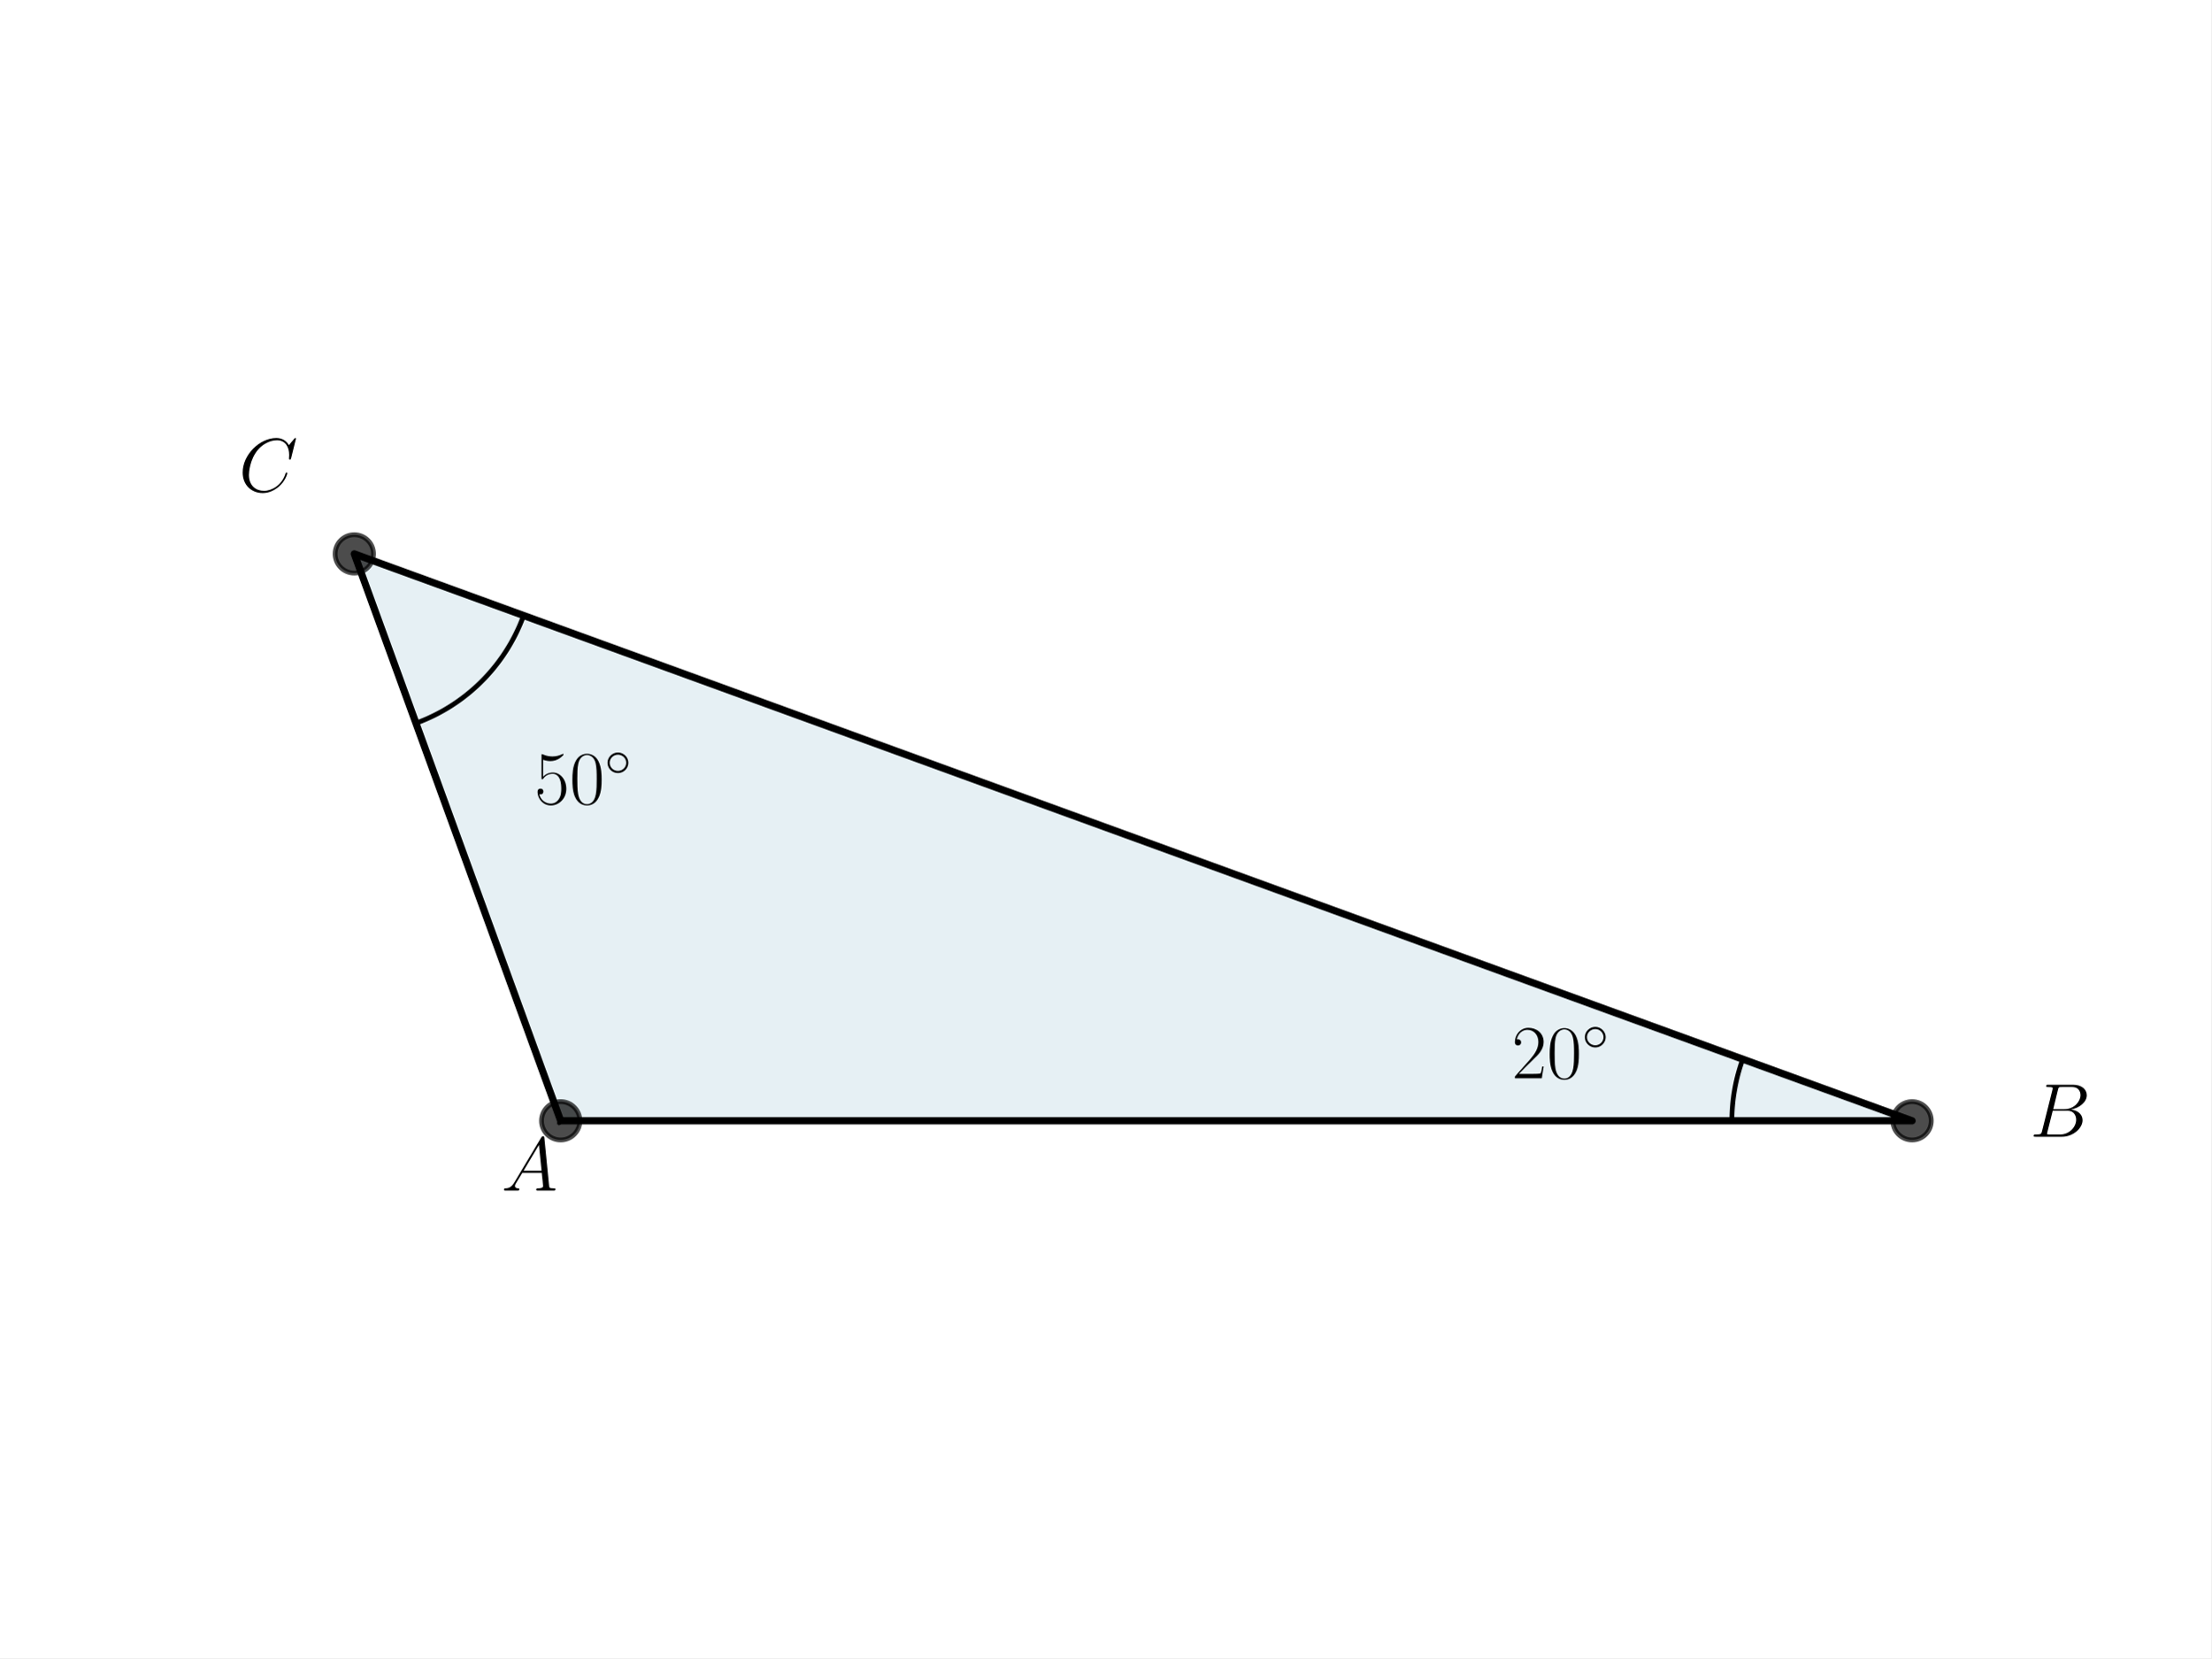
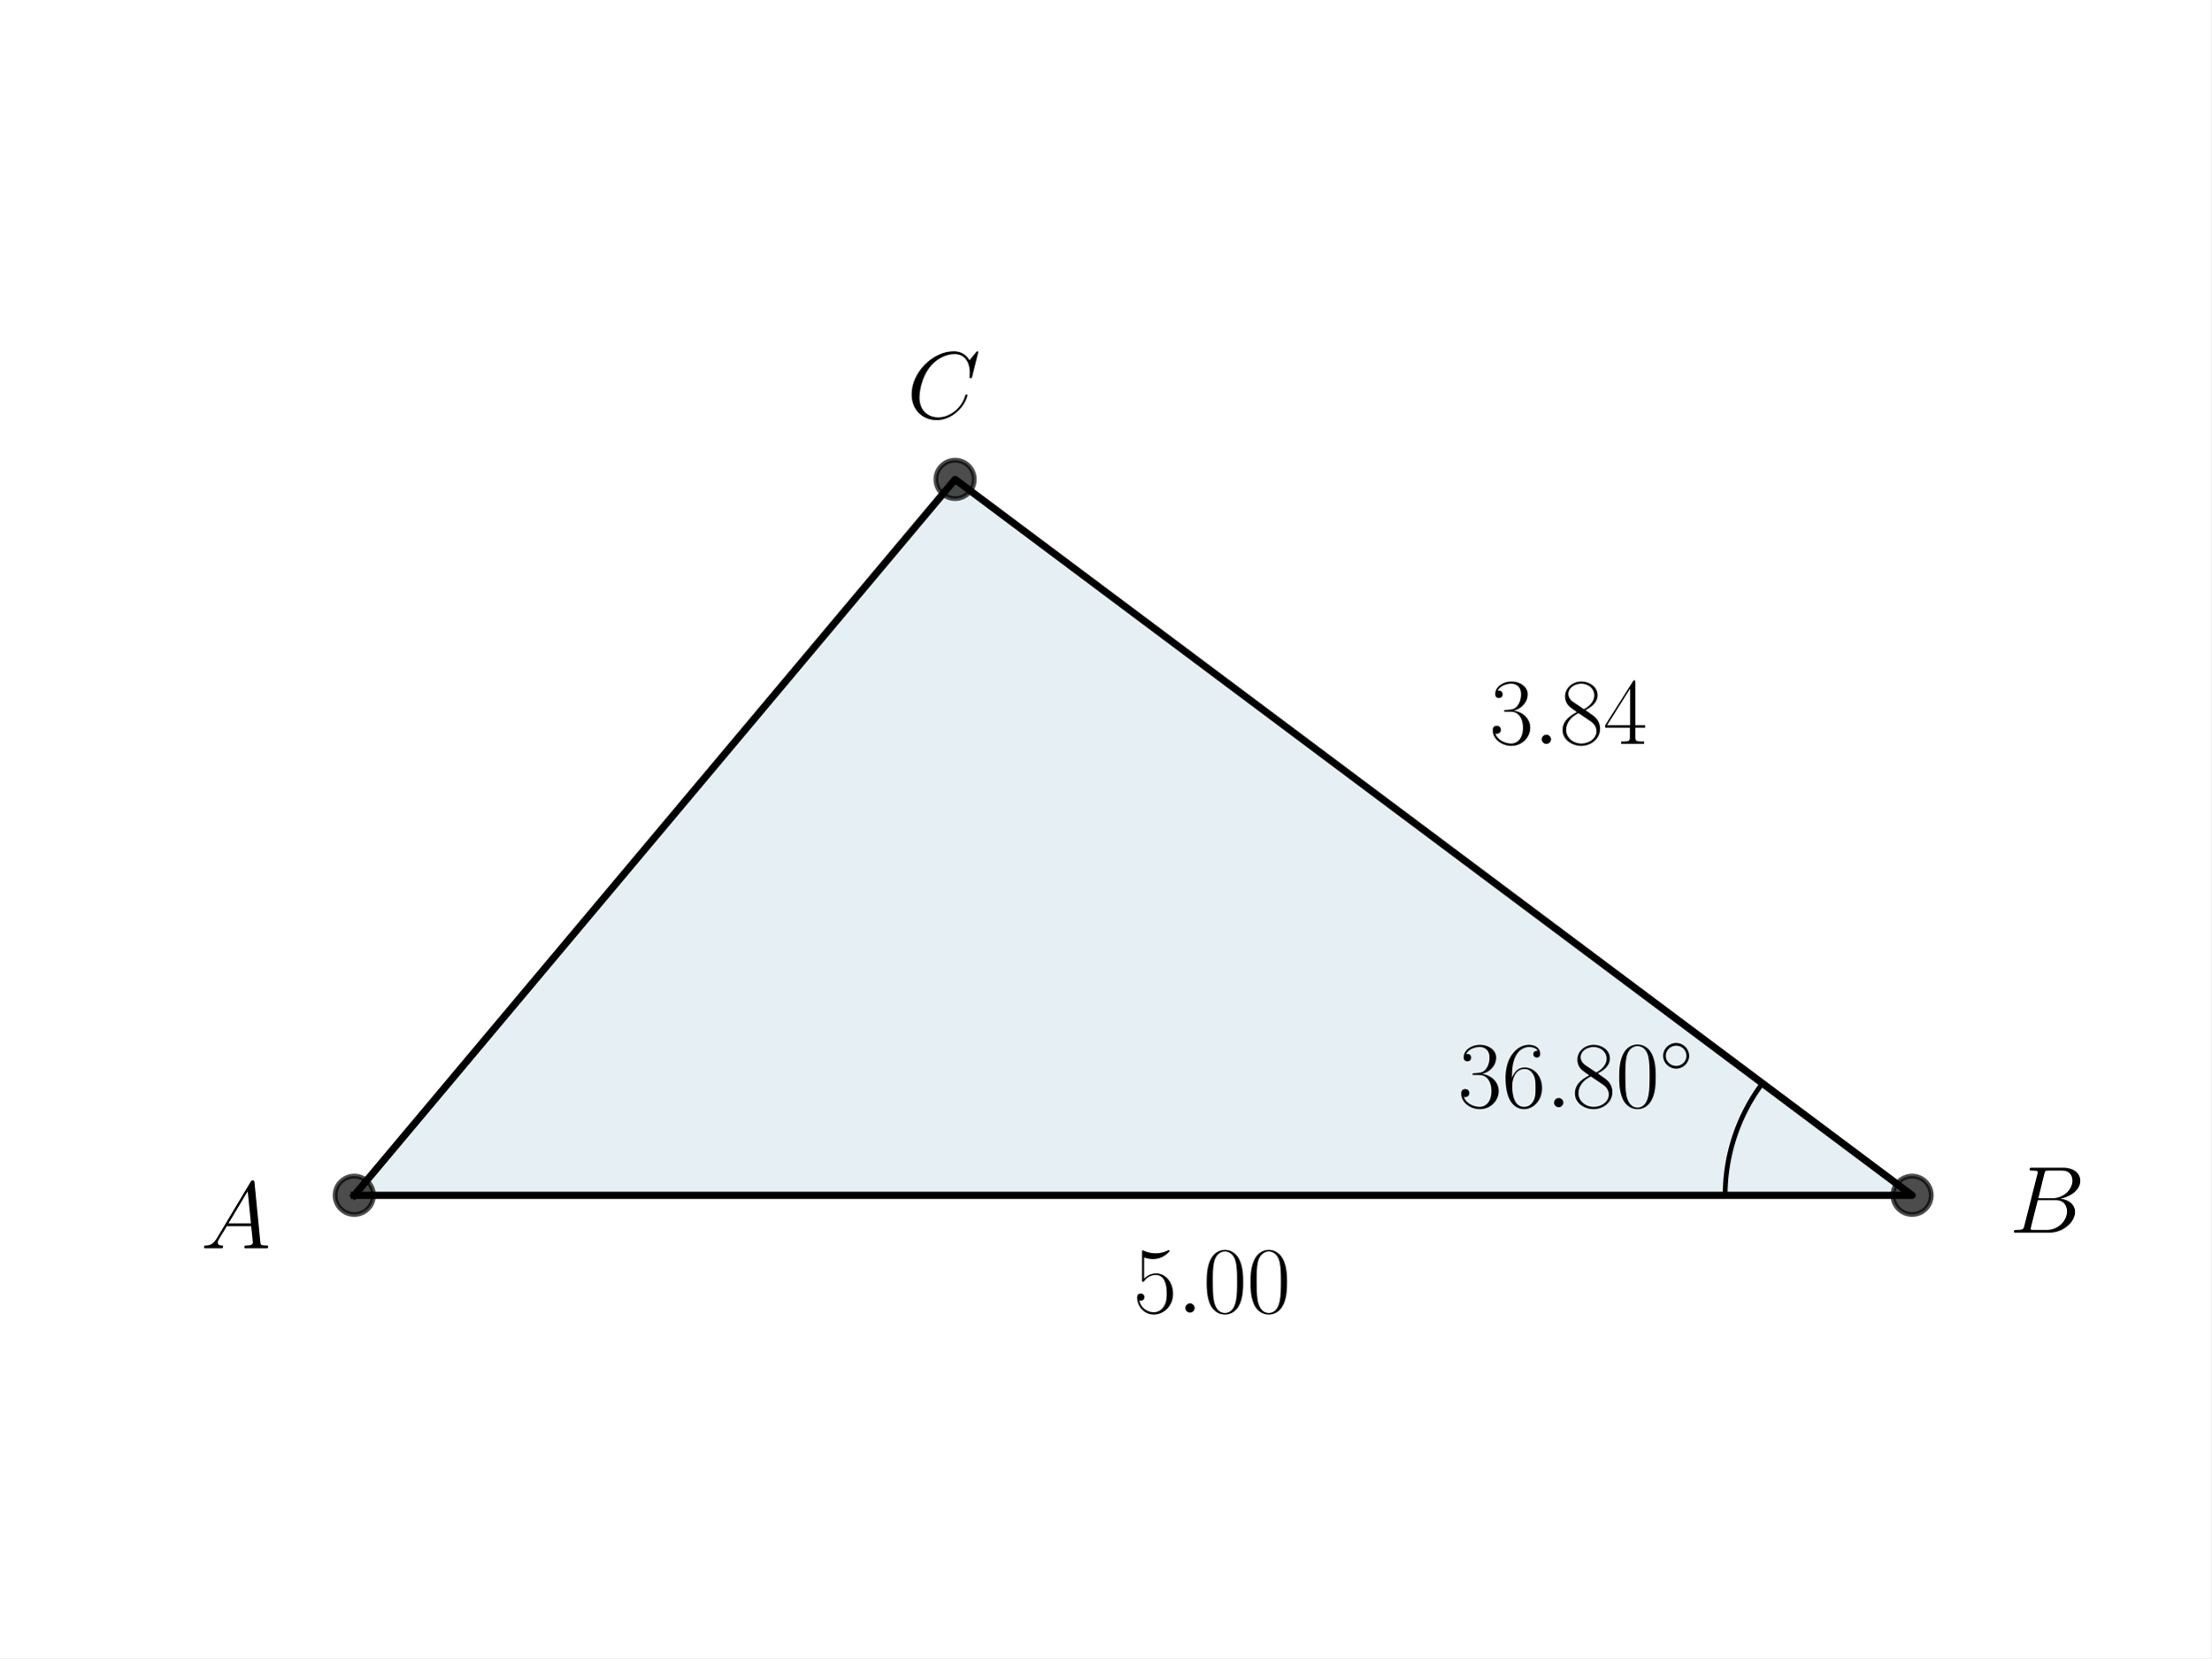
<svg xmlns="http://www.w3.org/2000/svg" xmlns:xlink="http://www.w3.org/1999/xlink" width="460.8pt" height="345.6pt" viewBox="0 0 460.8 345.6" version="1.1">
  <defs>
    <style type="text/css">*{stroke-linejoin: round; stroke-linecap: butt}</style>
  </defs>
  <g id="figure_1">
    <g id="patch_1">
      <path d="M 0 345.6  L 460.8 345.6  L 460.8 0  L 0 0  z " style="fill: #ffffff" />
    </g>
    <g id="axes_1">
      <g id="patch_2">
-         <path d="M 116.841 233.61  L 398.487 233.61  L 73.833 115.446  z " clip-path="url(#p5a1b51d79b)" style="fill: #00648c; opacity: 0.1; stroke: #00648c; stroke-linejoin: miter" />
+         <path d="M 73.833 249.138  L 398.487 249.138  L 199.043 99.918  z " clip-path="url(#p460d579a04)" style="fill: #00648c; opacity: 0.1; stroke: #00648c; stroke-linejoin: miter" />
      </g>
      <g id="line2d_1">
-         <path d="M 116.841 233.61  L 398.487 233.61  L 73.833 115.446  L 116.841 233.61  " clip-path="url(#p5a1b51d79b)" style="fill: none; stroke: #000000; stroke-width: 1.5; stroke-linecap: square" />
+         <path d="M 73.833 249.138  L 398.487 249.138  L 199.043 99.918  L 73.833 249.138  " clip-path="url(#p460d579a04)" style="fill: none; stroke: #000000; stroke-width: 1.5; stroke-linecap: square" />
      </g>
      <g id="line2d_2">
        <defs>
-           <path id="m94d8b9d912" d="M 0 4  C 1.061 4 2.078 3.579 2.828 2.828  C 3.579 2.078 4 1.061 4 0  C 4 -1.061 3.579 -2.078 2.828 -2.828  C 2.078 -3.579 1.061 -4 0 -4  C -1.061 -4 -2.078 -3.579 -2.828 -2.828  C -3.579 -2.078 -4 -1.061 -4 0  C -4 1.061 -3.579 2.078 -2.828 2.828  C -2.078 3.579 -1.061 4 0 4  z " style="stroke: #000000; stroke-opacity: 0.7" />
+           <path id="m7697a5efd2" d="M 0 4  C 1.061 4 2.078 3.579 2.828 2.828  C 3.579 2.078 4 1.061 4 0  C 4 -1.061 3.579 -2.078 2.828 -2.828  C 2.078 -3.579 1.061 -4 0 -4  C -1.061 -4 -2.078 -3.579 -2.828 -2.828  C -3.579 -2.078 -4 -1.061 -4 0  C -4 1.061 -3.579 2.078 -2.828 2.828  C -2.078 3.579 -1.061 4 0 4  z " style="stroke: #000000; stroke-opacity: 0.7" />
        </defs>
-         <g clip-path="url(#p5a1b51d79b)">
-           <use xlink:href="#m94d8b9d912" x="73.833" y="115.446" style="fill-opacity: 0.7; stroke: #000000; stroke-opacity: 0.7" />
-           <use xlink:href="#m94d8b9d912" x="398.487" y="233.61" style="fill-opacity: 0.7; stroke: #000000; stroke-opacity: 0.7" />
-           <use xlink:href="#m94d8b9d912" x="116.841" y="233.61" style="fill-opacity: 0.7; stroke: #000000; stroke-opacity: 0.7" />
+         <g clip-path="url(#p460d579a04)">
+           <use xlink:href="#m7697a5efd2" x="398.487" y="249.138" style="fill-opacity: 0.7; stroke: #000000; stroke-opacity: 0.7" />
+           <use xlink:href="#m7697a5efd2" x="199.043" y="99.918" style="fill-opacity: 0.7; stroke: #000000; stroke-opacity: 0.7" />
+           <use xlink:href="#m7697a5efd2" x="73.833" y="249.138" style="fill-opacity: 0.7; stroke: #000000; stroke-opacity: 0.7" />
        </g>
      </g>
      <g id="line2d_3">
-         <path d="M 360.934 233.61  L 360.935 233.478  L 360.935 233.345  L 360.937 233.213  L 360.938 233.081  L 360.94 232.948  L 360.943 232.816  L 360.946 232.684  L 360.949 232.551  L 360.953 232.419  L 360.958 232.286  L 360.963 232.154  L 360.968 232.022  L 360.974 231.89  L 360.98 231.757  L 360.987 231.625  L 360.994 231.493  L 361.002 231.361  L 361.01 231.229  L 361.019 231.096  L 361.028 230.964  L 361.037 230.832  L 361.047 230.7  L 361.058 230.568  L 361.069 230.436  L 361.08 230.304  L 361.092 230.173  L 361.104 230.041  L 361.117 229.909  L 361.131 229.777  L 361.144 229.645  L 361.159 229.514  L 361.173 229.382  L 361.188 229.251  L 361.204 229.119  L 361.22 228.988  L 361.237 228.856  L 361.254 228.725  L 361.271 228.594  L 361.289 228.463  L 361.307 228.332  L 361.326 228.2  L 361.345 228.069  L 361.365 227.939  L 361.385 227.808  L 361.406 227.677  L 361.427 227.546  L 361.449 227.416  L 361.471 227.285  L 361.494 227.155  L 361.517 227.024  L 361.54 226.894  L 361.564 226.764  L 361.588 226.633  L 361.613 226.503  L 361.638 226.373  L 361.664 226.244  L 361.69 226.114  L 361.717 225.984  L 361.744 225.854  L 361.772 225.725  L 361.8 225.596  L 361.828 225.466  L 361.857 225.337  L 361.887 225.208  L 361.916 225.079  L 361.947 224.95  L 361.977 224.821  L 362.009 224.693  L 362.04 224.564  L 362.072 224.436  L 362.105 224.307  L 362.138 224.179  L 362.172 224.051  L 362.205 223.923  L 362.24 223.795  L 362.275 223.667  L 362.31 223.54  L 362.346 223.412  L 362.382 223.285  L 362.419 223.158  L 362.456 223.03  L 362.493 222.903  L 362.531 222.777  L 362.57 222.65  L 362.608 222.523  L 362.648 222.397  L 362.687 222.271  L 362.728 222.144  L 362.768 222.018  L 362.809 221.893  L 362.851 221.767  L 362.893 221.641  L 362.935 221.516  L 362.978 221.391  L 363.022 221.265  L 363.065 221.14  L 363.109 221.016  L 363.154 220.891  L 363.199 220.766  " clip-path="url(#p5a1b51d79b)" style="fill: none; stroke: #000000; stroke-linecap: square" />
-       </g>
-       <g id="line2d_4">
-         <path d="M 86.677 150.734  L 86.987 150.619  L 87.297 150.502  L 87.605 150.382  L 87.913 150.259  L 88.219 150.134  L 88.524 150.005  L 88.828 149.875  L 89.131 149.741  L 89.433 149.605  L 89.733 149.466  L 90.032 149.325  L 90.33 149.181  L 90.627 149.034  L 90.923 148.884  L 91.217 148.733  L 91.509 148.578  L 91.801 148.421  L 92.091 148.261  L 92.379 148.099  L 92.666 147.934  L 92.952 147.767  L 93.236 147.597  L 93.519 147.425  L 93.8 147.25  L 94.08 147.073  L 94.358 146.893  L 94.634 146.711  L 94.909 146.526  L 95.182 146.339  L 95.453 146.15  L 95.723 145.958  L 95.991 145.764  L 96.258 145.568  L 96.522 145.369  L 96.785 145.168  L 97.046 144.964  L 97.306 144.758  L 97.563 144.55  L 97.819 144.34  L 98.072 144.128  L 98.324 143.913  L 98.574 143.696  L 98.822 143.477  L 99.069 143.255  L 99.313 143.032  L 99.555 142.806  L 99.795 142.578  L 100.033 142.348  L 100.269 142.116  L 100.503 141.882  L 100.735 141.646  L 100.965 141.408  L 101.193 141.168  L 101.419 140.926  L 101.642 140.681  L 101.864 140.435  L 102.083 140.187  L 102.3 139.937  L 102.515 139.685  L 102.727 139.432  L 102.937 139.176  L 103.145 138.919  L 103.351 138.659  L 103.555 138.398  L 103.756 138.135  L 103.955 137.871  L 104.151 137.604  L 104.345 137.336  L 104.537 137.066  L 104.727 136.795  L 104.914 136.522  L 105.098 136.247  L 105.28 135.971  L 105.46 135.693  L 105.637 135.413  L 105.812 135.132  L 105.984 134.849  L 106.154 134.565  L 106.321 134.279  L 106.486 133.992  L 106.648 133.704  L 106.808 133.414  L 106.965 133.122  L 107.12 132.83  L 107.271 132.536  L 107.421 132.24  L 107.568 131.943  L 107.712 131.645  L 107.853 131.346  L 107.992 131.046  L 108.128 130.744  L 108.262 130.441  L 108.393 130.137  L 108.521 129.832  L 108.646 129.526  L 108.769 129.218  L 108.889 128.91  L 109.006 128.6  L 109.121 128.29  " clip-path="url(#p5a1b51d79b)" style="fill: none; stroke: #000000; stroke-linecap: square" />
+         <path d="M 359.529 249.138  L 359.53 248.885  L 359.532 248.632  L 359.536 248.38  L 359.542 248.127  L 359.549 247.874  L 359.558 247.622  L 359.569 247.369  L 359.581 247.117  L 359.595 246.864  L 359.611 246.612  L 359.628 246.36  L 359.647 246.108  L 359.667 245.856  L 359.689 245.604  L 359.713 245.352  L 359.738 245.101  L 359.765 244.85  L 359.794 244.598  L 359.824 244.347  L 359.856 244.097  L 359.89 243.846  L 359.925 243.596  L 359.962 243.346  L 360 243.096  L 360.04 242.846  L 360.082 242.597  L 360.125 242.348  L 360.17 242.099  L 360.216 241.851  L 360.264 241.603  L 360.314 241.355  L 360.365 241.107  L 360.418 240.86  L 360.473 240.613  L 360.529 240.367  L 360.587 240.121  L 360.646 239.875  L 360.707 239.63  L 360.769 239.385  L 360.833 239.14  L 360.899 238.896  L 360.966 238.652  L 361.035 238.409  L 361.106 238.166  L 361.178 237.924  L 361.251 237.682  L 361.326 237.441  L 361.403 237.2  L 361.481 236.96  L 361.561 236.72  L 361.642 236.481  L 361.725 236.242  L 361.81 236.004  L 361.896 235.766  L 361.983 235.529  L 362.072 235.292  L 362.163 235.056  L 362.255 234.821  L 362.349 234.586  L 362.444 234.352  L 362.54 234.118  L 362.639 233.885  L 362.738 233.653  L 362.84 233.421  L 362.942 233.191  L 363.046 232.96  L 363.152 232.731  L 363.259 232.502  L 363.368 232.273  L 363.478 232.046  L 363.59 231.819  L 363.703 231.593  L 363.818 231.368  L 363.934 231.143  L 364.051 230.919  L 364.17 230.696  L 364.29 230.474  L 364.412 230.253  L 364.535 230.032  L 364.66 229.812  L 364.786 229.593  L 364.914 229.375  L 365.043 229.157  L 365.173 228.941  L 365.305 228.725  L 365.438 228.51  L 365.572 228.296  L 365.708 228.083  L 365.846 227.871  L 365.984 227.659  L 366.124 227.449  L 366.266 227.24  L 366.408 227.031  L 366.553 226.823  L 366.698 226.617  L 366.845 226.411  L 366.993 226.206  L 367.142 226.002  L 367.293 225.799  " clip-path="url(#p460d579a04)" style="fill: none; stroke: #000000; stroke-linecap: square" />
      </g>
      <g id="text_1">
-         <g transform="translate(104.4866 248.1549) scale(0.16 -0.16)">
+         <g transform="translate(41.83242 260.1843) scale(0.2 -0.2)">
          <defs>
            <path id="CMMI12-41" d="M 1088 691  C 864 314 646 186 339 186  C 269 180 218 180 218 58  C 218 24 250 0 294 0  C 410 0 698 0 813 0  C 998 0 1203 0 1382 0  C 1421 0 1498 0 1498 122  C 1498 180 1446 186 1408 186  C 1261 186 1139 236 1139 388  C 1139 476 1178 546 1261 685  L 1747 1479  L 3379 1479  C 3386 1423 3386 1373 3392 1316  C 3411 1152 3488 495 3488 376  C 3488 186 3162 186 3059 186  C 2989 186 2918 186 2918 70  C 2918 0 2976 0 3014 0  C 3123 0 3251 0 3360 0  L 3725 0  C 4115 0 4397 0 4403 0  C 4448 0 4518 0 4518 122  C 4518 186 4461 186 4365 186  C 4013 186 4006 244 3987 434  L 3597 4404  C 3584 4531 3558 4544 3488 4544  C 3424 4544 3386 4531 3328 4435  L 1088 691  z M 1856 1664  L 3142 3819  L 3360 1664  L 1856 1664  z " transform="scale(0.015625)" />
          </defs>
          <use xlink:href="#CMMI12-41" transform="scale(0.996264)" />
        </g>
      </g>
      <g id="text_2">
-         <g transform="translate(315.0528 224.7515) scale(0.16 -0.16)">
+         <g transform="translate(303.8618 230.7799) scale(0.2 -0.2)">
          <defs>
-             <path id="CMR17-32" d="M 2669 989  L 2554 989  C 2490 536 2438 459 2413 420  C 2381 369 1920 369 1830 369  L 602 369  C 832 619 1280 1072 1824 1597  C 2214 1967 2669 2402 2669 3035  C 2669 3790 2067 4224 1395 4224  C 691 4224 262 3604 262 3030  C 262 2780 448 2748 525 2748  C 589 2748 781 2787 781 3010  C 781 3207 614 3264 525 3264  C 486 3264 448 3258 422 3245  C 544 3790 915 4058 1306 4058  C 1862 4058 2227 3617 2227 3035  C 2227 2479 1901 2000 1536 1584  L 262 146  L 262 0  L 2515 0  L 2669 989  z " transform="scale(0.015625)" />
+             <path id="CMR17-33" d="M 1414 2157  C 1984 2157 2234 1662 2234 1090  C 2234 320 1824 25 1453 25  C 1114 25 563 194 390 693  C 422 680 454 680 486 680  C 640 680 755 782 755 948  C 755 1133 614 1216 486 1216  C 378 1216 211 1165 211 926  C 211 335 787 -128 1466 -128  C 2176 -128 2720 430 2720 1085  C 2720 1707 2208 2157 1600 2227  C 2086 2328 2554 2756 2554 3329  C 2554 3820 2048 4179 1472 4179  C 890 4179 378 3829 378 3329  C 378 3110 544 3072 627 3072  C 762 3072 877 3155 877 3321  C 877 3486 762 3569 627 3569  C 602 3569 570 3569 544 3557  C 730 3959 1235 4032 1459 4032  C 1683 4032 2106 3925 2106 3320  C 2106 3143 2080 2828 1862 2550  C 1670 2304 1453 2304 1242 2284  C 1210 2284 1062 2269 1037 2269  C 992 2263 966 2257 966 2208  C 966 2163 973 2157 1101 2157  L 1414 2157  z " transform="scale(0.015625)" />
+             <path id="CMR17-36" d="M 678 2176  C 678 3690 1395 4032 1811 4032  C 1946 4032 2272 4009 2400 3776  C 2298 3776 2106 3776 2106 3553  C 2106 3381 2246 3323 2336 3323  C 2394 3323 2566 3348 2566 3560  C 2566 3954 2246 4179 1805 4179  C 1043 4179 243 3390 243 1984  C 243 253 966 -128 1478 -128  C 2099 -128 2688 427 2688 1283  C 2688 2081 2170 2662 1517 2662  C 1126 2662 838 2407 678 1960  L 678 2176  z M 1478 25  C 691 25 691 1200 691 1436  C 691 1896 909 2560 1504 2560  C 1613 2560 1926 2560 2138 2120  C 2253 1870 2253 1609 2253 1289  C 2253 944 2253 690 2118 434  C 1978 171 1773 25 1478 25  z " transform="scale(0.015625)" />
+             <path id="CMMI12-3a" d="M 1178 307  C 1178 492 1024 619 870 619  C 685 619 557 466 557 313  C 557 128 710 0 864 0  C 1050 0 1178 153 1178 307  z " transform="scale(0.015625)" />
+             <path id="CMR17-38" d="M 1741 2264  C 2144 2467 2554 2773 2554 3263  C 2554 3841 1990 4179 1472 4179  C 890 4179 378 3759 378 3180  C 378 3021 416 2747 666 2505  C 730 2442 998 2251 1171 2130  C 883 1983 211 1634 211 934  C 211 279 838 -128 1459 -128  C 2144 -128 2720 362 2720 1010  C 2720 1590 2330 1857 2074 2029  L 1741 2264  z M 902 2822  C 851 2854 595 3051 595 3351  C 595 3739 998 4032 1459 4032  C 1965 4032 2336 3676 2336 3262  C 2336 2669 1670 2331 1638 2331  C 1632 2331 1626 2331 1574 2370  L 902 2822  z M 2080 1519  C 2176 1449 2483 1240 2483 851  C 2483 381 2010 25 1472 25  C 890 25 448 438 448 940  C 448 1443 838 1862 1280 2060  L 2080 1519  z " transform="scale(0.015625)" />
            <path id="CMR17-30" d="M 2688 2025  C 2688 2416 2682 3080 2413 3591  C 2176 4039 1798 4198 1466 4198  C 1158 4198 768 4058 525 3597  C 269 3118 243 2524 243 2025  C 243 1661 250 1106 448 619  C 723 -39 1216 -128 1466 -128  C 1760 -128 2208 -7 2470 600  C 2662 1042 2688 1559 2688 2025  z M 1466 -26  C 1056 -26 813 325 723 812  C 653 1188 653 1738 653 2096  C 653 2588 653 2997 736 3387  C 858 3929 1216 4096 1466 4096  C 1728 4096 2067 3923 2189 3400  C 2272 3036 2278 2607 2278 2096  C 2278 1680 2278 1169 2202 792  C 2067 95 1690 -26 1466 -26  z " transform="scale(0.015625)" />
            <path id="CMSY10-e" d="M 2842 1600  C 2842 2277 2272 2828 1600 2828  C 909 2828 352 2264 352 1600  C 352 930 909 372 1600 372  C 2272 372 2842 923 2842 1600  z M 1600 628  C 1043 628 608 1070 608 1600  C 608 2130 1050 2572 1600 2572  C 2131 2572 2586 2142 2586 1600  C 2586 1058 2131 628 1600 628  z " transform="scale(0.015625)" />
          </defs>
-           <use xlink:href="#CMR17-32" transform="scale(0.996264)" />
-           <use xlink:href="#CMR17-30" transform="translate(45.69048 0) scale(0.996264)" />
-           <use xlink:href="#CMSY10-e" transform="translate(91.38095 36.15364) scale(0.697382)" />
+           <use xlink:href="#CMR17-33" transform="scale(0.996264)" />
+           <use xlink:href="#CMR17-36" transform="translate(45.69048 0) scale(0.996264)" />
+           <use xlink:href="#CMMI12-3a" transform="translate(91.38095 0) scale(0.996264)" />
+           <use xlink:href="#CMR17-38" transform="translate(118.4781 0) scale(0.996264)" />
+           <use xlink:href="#CMR17-30" transform="translate(164.1686 0) scale(0.996264)" />
+           <use xlink:href="#CMSY10-e" transform="translate(209.8591 36.15364) scale(0.697382)" />
        </g>
      </g>
      <g id="text_3">
-         <g transform="translate(423.0505 236.9327) scale(0.16 -0.16)">
+         <g transform="translate(418.742 256.9317) scale(0.2 -0.2)">
          <defs>
            <path id="CMMI12-42" d="M 2342 3921  C 2400 4160 2426 4160 2675 4160  L 3507 4160  C 4230 4160 4230 3544 4230 3485  C 4230 2966 3712 2304 2867 2304  L 1946 2304  L 2342 3921  z M 3424 2275  C 4122 2402 4755 2886 4755 3473  C 4755 3970 4314 4352 3590 4352  L 1536 4352  C 1414 4352 1357 4352 1357 4226  C 1357 4160 1414 4160 1510 4160  C 1901 4160 1901 4112 1901 4044  C 1901 4032 1901 3993 1875 3897  L 1011 472  C 954 249 941 185 493 185  C 371 185 307 185 307 70  C 307 0 346 0 474 0  L 2669 0  C 3648 0 4403 739 4403 1383  C 4403 1906 3942 2224 3424 2275  z M 2515 185  L 1651 185  C 1562 185 1549 185 1510 192  C 1440 198 1434 211 1434 261  C 1434 305 1446 343 1459 399  L 1907 2176  L 3110 2176  C 3866 2176 3866 1483 3866 1433  C 3866 828 3309 185 2515 185  z " transform="scale(0.015625)" />
          </defs>
          <use xlink:href="#CMMI12-42" transform="scale(0.996264)" />
        </g>
      </g>
      <g id="text_4">
-         <g transform="translate(111.3711 167.5627) scale(0.16 -0.16)">
-           <defs>
-             <path id="CMR17-35" d="M 730 3692  C 794 3666 1056 3584 1325 3584  C 1920 3584 2246 3911 2432 4100  C 2432 4157 2432 4192 2394 4192  C 2387 4192 2374 4192 2323 4163  C 2099 4058 1837 3973 1517 3973  C 1325 3973 1037 3999 723 4139  C 653 4171 640 4171 634 4171  C 602 4171 595 4164 595 4037  L 595 2203  C 595 2089 595 2057 659 2057  C 691 2057 704 2070 736 2114  C 941 2401 1222 2522 1542 2522  C 1766 2522 2246 2382 2246 1289  C 2246 1085 2246 715 2054 421  C 1894 159 1645 25 1370 25  C 947 25 518 320 403 814  C 429 807 480 795 506 795  C 589 795 749 840 749 1038  C 749 1210 627 1280 506 1280  C 358 1280 262 1190 262 1011  C 262 454 704 -128 1382 -128  C 2042 -128 2669 440 2669 1264  C 2669 2030 2170 2624 1549 2624  C 1222 2624 947 2503 730 2274  L 730 3692  z " transform="scale(0.015625)" />
-           </defs>
-           <use xlink:href="#CMR17-35" transform="scale(0.996264)" />
-           <use xlink:href="#CMR17-30" transform="translate(45.69048 0) scale(0.996264)" />
-           <use xlink:href="#CMSY10-e" transform="translate(91.38095 36.15364) scale(0.697382)" />
-         </g>
-       </g>
-       <g id="text_5">
-         <g transform="translate(49.76676 102.4493) scale(0.16 -0.16)">
+         <g transform="translate(188.9879 87.16369) scale(0.2 -0.2)">
          <defs>
            <path id="CMMI12-43" d="M 4781 4423  C 4781 4480 4736 4480 4723 4480  C 4710 4480 4685 4480 4634 4416  L 4192 3882  C 3968 4264 3616 4480 3136 4480  C 1754 4480 320 3088 320 1595  C 320 533 1069 -128 2003 -128  C 2515 -128 2963 88 3334 400  C 3891 863 4058 1481 4058 1531  C 4058 1588 4006 1588 3987 1588  C 3930 1588 3923 1550 3910 1524  C 3616 534 2752 57 2112 57  C 1434 57 845 489 845 1391  C 845 1595 909 2700 1632 3532  C 1984 3939 2586 4295 3194 4295  C 3898 4295 4211 3717 4211 3068  C 4211 2903 4192 2764 4192 2738  C 4192 2681 4256 2681 4275 2681  C 4346 2681 4352 2687 4378 2801  L 4781 4423  z " transform="scale(0.015625)" />
          </defs>
          <use xlink:href="#CMMI12-43" transform="scale(0.996264)" />
        </g>
      </g>
+       <g id="text_5">
+         <g transform="translate(236.16 273.5979) scale(0.2 -0.2)">
+           <defs>
+             <path id="CMR17-35" d="M 730 3692  C 794 3666 1056 3584 1325 3584  C 1920 3584 2246 3911 2432 4100  C 2432 4157 2432 4192 2394 4192  C 2387 4192 2374 4192 2323 4163  C 2099 4058 1837 3973 1517 3973  C 1325 3973 1037 3999 723 4139  C 653 4171 640 4171 634 4171  C 602 4171 595 4164 595 4037  L 595 2203  C 595 2089 595 2057 659 2057  C 691 2057 704 2070 736 2114  C 941 2401 1222 2522 1542 2522  C 1766 2522 2246 2382 2246 1289  C 2246 1085 2246 715 2054 421  C 1894 159 1645 25 1370 25  C 947 25 518 320 403 814  C 429 807 480 795 506 795  C 589 795 749 840 749 1038  C 749 1210 627 1280 506 1280  C 358 1280 262 1190 262 1011  C 262 454 704 -128 1382 -128  C 2042 -128 2669 440 2669 1264  C 2669 2030 2170 2624 1549 2624  C 1222 2624 947 2503 730 2274  L 730 3692  z " transform="scale(0.015625)" />
+           </defs>
+           <use xlink:href="#CMR17-35" transform="scale(0.996264)" />
+           <use xlink:href="#CMMI12-3a" transform="translate(45.69048 0) scale(0.996264)" />
+           <use xlink:href="#CMR17-30" transform="translate(72.78765 0) scale(0.996264)" />
+           <use xlink:href="#CMR17-30" transform="translate(118.4781 0) scale(0.996264)" />
+         </g>
+       </g>
+       <g id="text_6">
+         <g transform="translate(310.4346 155.0553) scale(0.2 -0.2)">
+           <defs>
+             <path id="CMR17-34" d="M 2150 4122  C 2150 4256 2144 4256 2029 4256  L 128 1254  L 128 1088  L 1779 1088  L 1779 457  C 1779 224 1766 160 1318 160  L 1197 160  L 1197 0  C 1402 0 1747 0 1965 0  C 2182 0 2528 0 2733 0  L 2733 160  L 2611 160  C 2163 160 2150 224 2150 457  L 2150 1088  L 2803 1088  L 2803 1254  L 2150 1254  L 2150 4122  z M 1798 3703  L 1798 1254  L 256 1254  L 1798 3703  z " transform="scale(0.015625)" />
+           </defs>
+           <use xlink:href="#CMR17-33" transform="scale(0.996264)" />
+           <use xlink:href="#CMMI12-3a" transform="translate(45.69048 0) scale(0.996264)" />
+           <use xlink:href="#CMR17-38" transform="translate(72.78765 0) scale(0.996264)" />
+           <use xlink:href="#CMR17-34" transform="translate(118.4781 0) scale(0.996264)" />
+         </g>
+       </g>
    </g>
  </g>
  <defs>
-     <clipPath id="p5a1b51d79b">
+     <clipPath id="p460d579a04">
      <rect x="57.6" y="41.472" width="357.12" height="266.112" />
    </clipPath>
  </defs>
</svg>
